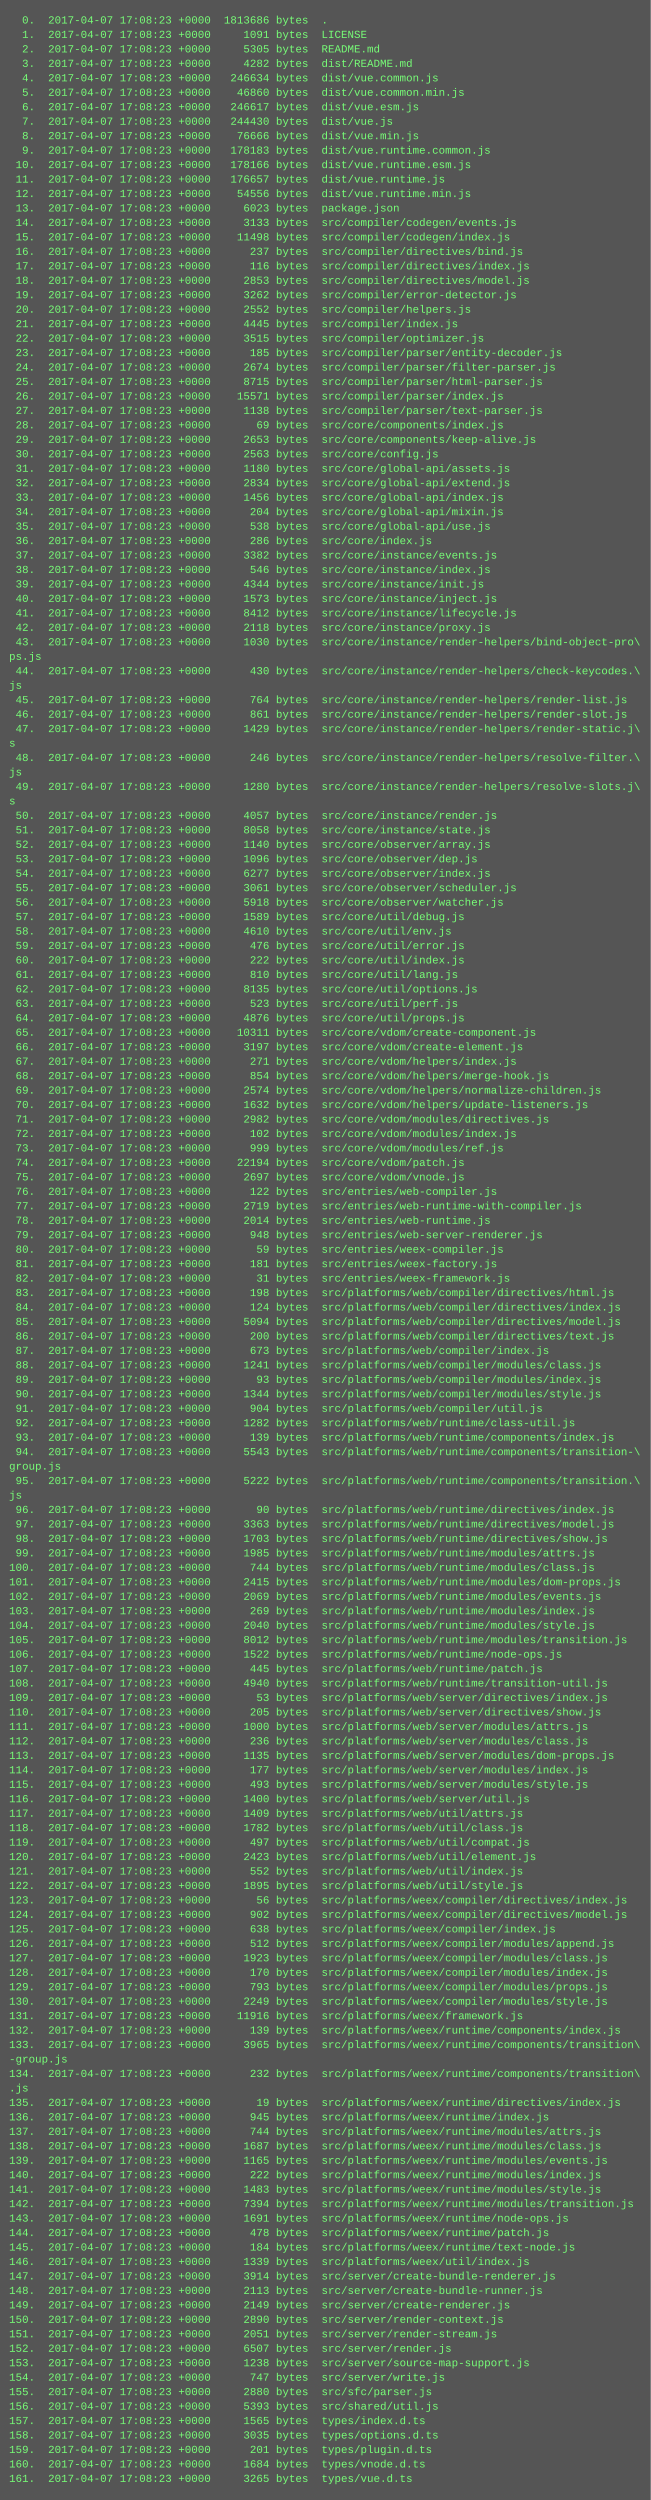
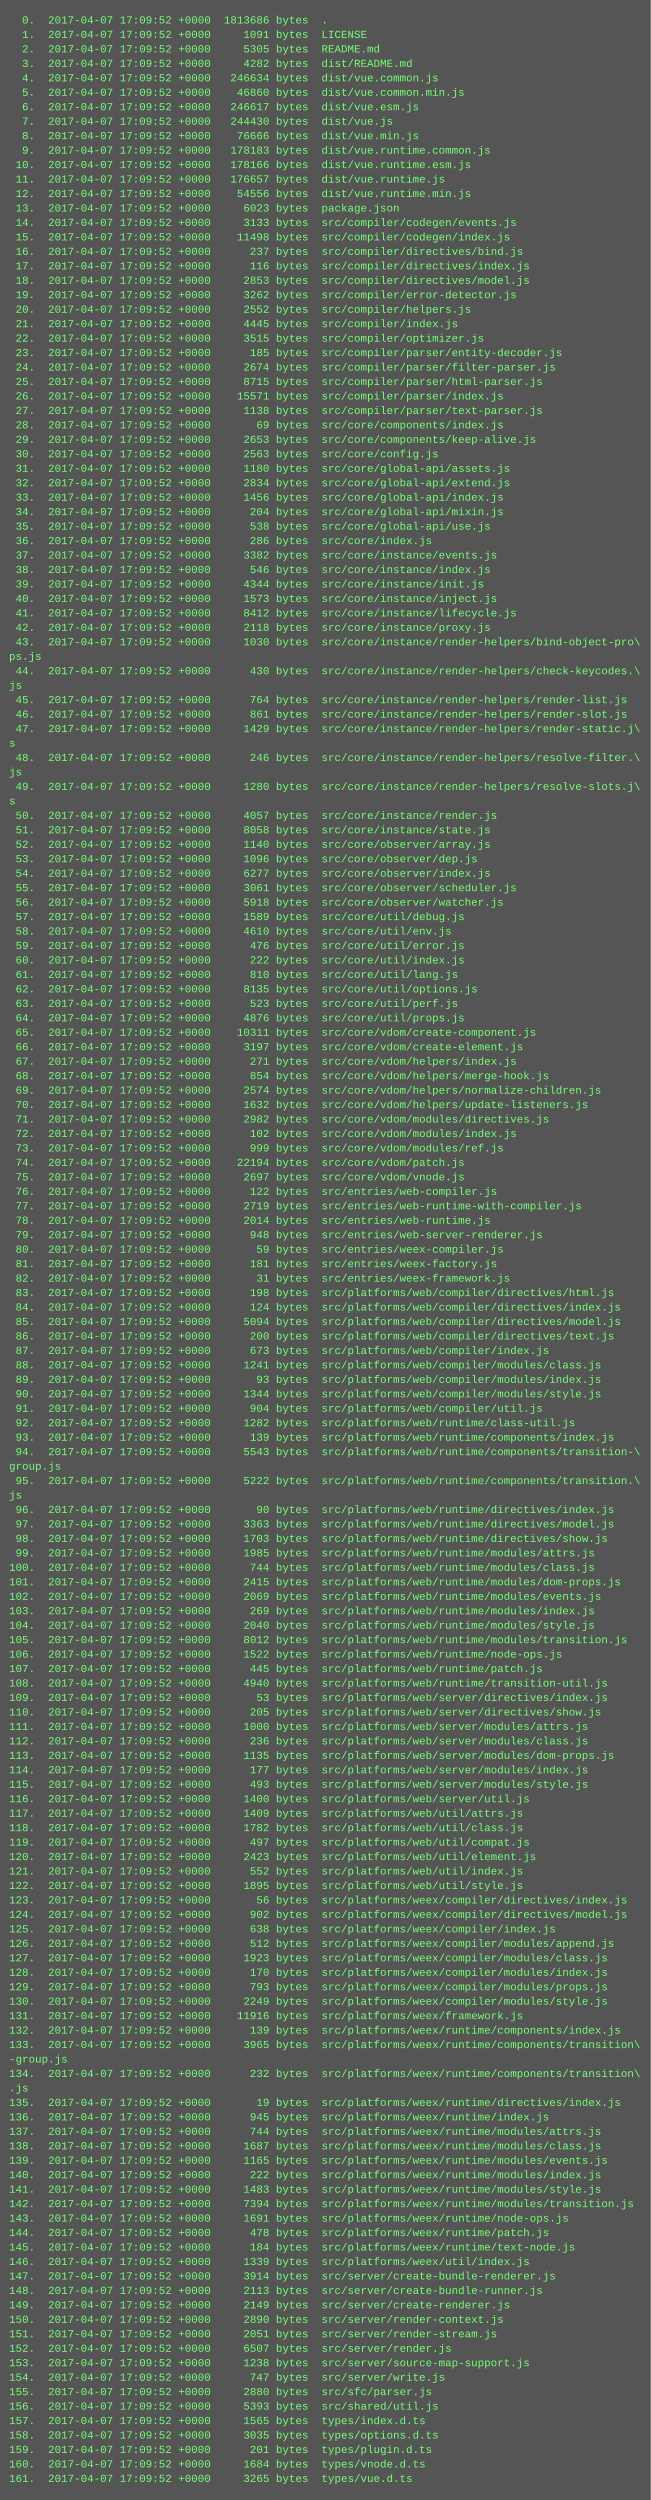
<svg xmlns="http://www.w3.org/2000/svg" height="2766" width="720">
  <rect height="2766" fill="#555" width="720" />
  <text fill="#7f7" font-family="Courier New" font-size="12" xml:space="preserve">
-     <tspan x="10" y="26">  0.  2017-04-07 17:08:23 +0000  1813686 bytes  .</tspan>
-     <tspan x="10" y="42">  1.  2017-04-07 17:08:23 +0000     1091 bytes  LICENSE</tspan>
-     <tspan x="10" y="58">  2.  2017-04-07 17:08:23 +0000     5305 bytes  README.md</tspan>
-     <tspan x="10" y="74">  3.  2017-04-07 17:08:23 +0000     4282 bytes  dist/README.md</tspan>
-     <tspan x="10" y="90">  4.  2017-04-07 17:08:23 +0000   246634 bytes  dist/vue.common.js</tspan>
-     <tspan x="10" y="106">  5.  2017-04-07 17:08:23 +0000    46860 bytes  dist/vue.common.min.js</tspan>
-     <tspan x="10" y="122">  6.  2017-04-07 17:08:23 +0000   246617 bytes  dist/vue.esm.js</tspan>
-     <tspan x="10" y="138">  7.  2017-04-07 17:08:23 +0000   244430 bytes  dist/vue.js</tspan>
-     <tspan x="10" y="154">  8.  2017-04-07 17:08:23 +0000    76666 bytes  dist/vue.min.js</tspan>
-     <tspan x="10" y="170">  9.  2017-04-07 17:08:23 +0000   178183 bytes  dist/vue.runtime.common.js</tspan>
-     <tspan x="10" y="186"> 10.  2017-04-07 17:08:23 +0000   178166 bytes  dist/vue.runtime.esm.js</tspan>
-     <tspan x="10" y="202"> 11.  2017-04-07 17:08:23 +0000   176657 bytes  dist/vue.runtime.js</tspan>
-     <tspan x="10" y="218"> 12.  2017-04-07 17:08:23 +0000    54556 bytes  dist/vue.runtime.min.js</tspan>
-     <tspan x="10" y="234"> 13.  2017-04-07 17:08:23 +0000     6023 bytes  package.json</tspan>
-     <tspan x="10" y="250"> 14.  2017-04-07 17:08:23 +0000     3133 bytes  src/compiler/codegen/events.js</tspan>
-     <tspan x="10" y="266"> 15.  2017-04-07 17:08:23 +0000    11498 bytes  src/compiler/codegen/index.js</tspan>
-     <tspan x="10" y="282"> 16.  2017-04-07 17:08:23 +0000      237 bytes  src/compiler/directives/bind.js</tspan>
-     <tspan x="10" y="298"> 17.  2017-04-07 17:08:23 +0000      116 bytes  src/compiler/directives/index.js</tspan>
-     <tspan x="10" y="314"> 18.  2017-04-07 17:08:23 +0000     2853 bytes  src/compiler/directives/model.js</tspan>
-     <tspan x="10" y="330"> 19.  2017-04-07 17:08:23 +0000     3262 bytes  src/compiler/error-detector.js</tspan>
-     <tspan x="10" y="346"> 20.  2017-04-07 17:08:23 +0000     2552 bytes  src/compiler/helpers.js</tspan>
-     <tspan x="10" y="362"> 21.  2017-04-07 17:08:23 +0000     4445 bytes  src/compiler/index.js</tspan>
-     <tspan x="10" y="378"> 22.  2017-04-07 17:08:23 +0000     3515 bytes  src/compiler/optimizer.js</tspan>
-     <tspan x="10" y="394"> 23.  2017-04-07 17:08:23 +0000      185 bytes  src/compiler/parser/entity-decoder.js</tspan>
-     <tspan x="10" y="410"> 24.  2017-04-07 17:08:23 +0000     2674 bytes  src/compiler/parser/filter-parser.js</tspan>
-     <tspan x="10" y="426"> 25.  2017-04-07 17:08:23 +0000     8715 bytes  src/compiler/parser/html-parser.js</tspan>
-     <tspan x="10" y="442"> 26.  2017-04-07 17:08:23 +0000    15571 bytes  src/compiler/parser/index.js</tspan>
-     <tspan x="10" y="458"> 27.  2017-04-07 17:08:23 +0000     1138 bytes  src/compiler/parser/text-parser.js</tspan>
-     <tspan x="10" y="474"> 28.  2017-04-07 17:08:23 +0000       69 bytes  src/core/components/index.js</tspan>
-     <tspan x="10" y="490"> 29.  2017-04-07 17:08:23 +0000     2653 bytes  src/core/components/keep-alive.js</tspan>
-     <tspan x="10" y="506"> 30.  2017-04-07 17:08:23 +0000     2563 bytes  src/core/config.js</tspan>
-     <tspan x="10" y="522"> 31.  2017-04-07 17:08:23 +0000     1180 bytes  src/core/global-api/assets.js</tspan>
-     <tspan x="10" y="538"> 32.  2017-04-07 17:08:23 +0000     2834 bytes  src/core/global-api/extend.js</tspan>
-     <tspan x="10" y="554"> 33.  2017-04-07 17:08:23 +0000     1456 bytes  src/core/global-api/index.js</tspan>
-     <tspan x="10" y="570"> 34.  2017-04-07 17:08:23 +0000      204 bytes  src/core/global-api/mixin.js</tspan>
-     <tspan x="10" y="586"> 35.  2017-04-07 17:08:23 +0000      538 bytes  src/core/global-api/use.js</tspan>
-     <tspan x="10" y="602"> 36.  2017-04-07 17:08:23 +0000      286 bytes  src/core/index.js</tspan>
-     <tspan x="10" y="618"> 37.  2017-04-07 17:08:23 +0000     3382 bytes  src/core/instance/events.js</tspan>
-     <tspan x="10" y="634"> 38.  2017-04-07 17:08:23 +0000      546 bytes  src/core/instance/index.js</tspan>
-     <tspan x="10" y="650"> 39.  2017-04-07 17:08:23 +0000     4344 bytes  src/core/instance/init.js</tspan>
-     <tspan x="10" y="666"> 40.  2017-04-07 17:08:23 +0000     1573 bytes  src/core/instance/inject.js</tspan>
-     <tspan x="10" y="682"> 41.  2017-04-07 17:08:23 +0000     8412 bytes  src/core/instance/lifecycle.js</tspan>
-     <tspan x="10" y="698"> 42.  2017-04-07 17:08:23 +0000     2118 bytes  src/core/instance/proxy.js</tspan>
-     <tspan x="10" y="714"> 43.  2017-04-07 17:08:23 +0000     1030 bytes  src/core/instance/render-helpers/bind-object-pro\</tspan>
+     <tspan x="10" y="26">  0.  2017-04-07 17:09:52 +0000  1813686 bytes  .</tspan>
+     <tspan x="10" y="42">  1.  2017-04-07 17:09:52 +0000     1091 bytes  LICENSE</tspan>
+     <tspan x="10" y="58">  2.  2017-04-07 17:09:52 +0000     5305 bytes  README.md</tspan>
+     <tspan x="10" y="74">  3.  2017-04-07 17:09:52 +0000     4282 bytes  dist/README.md</tspan>
+     <tspan x="10" y="90">  4.  2017-04-07 17:09:52 +0000   246634 bytes  dist/vue.common.js</tspan>
+     <tspan x="10" y="106">  5.  2017-04-07 17:09:52 +0000    46860 bytes  dist/vue.common.min.js</tspan>
+     <tspan x="10" y="122">  6.  2017-04-07 17:09:52 +0000   246617 bytes  dist/vue.esm.js</tspan>
+     <tspan x="10" y="138">  7.  2017-04-07 17:09:52 +0000   244430 bytes  dist/vue.js</tspan>
+     <tspan x="10" y="154">  8.  2017-04-07 17:09:52 +0000    76666 bytes  dist/vue.min.js</tspan>
+     <tspan x="10" y="170">  9.  2017-04-07 17:09:52 +0000   178183 bytes  dist/vue.runtime.common.js</tspan>
+     <tspan x="10" y="186"> 10.  2017-04-07 17:09:52 +0000   178166 bytes  dist/vue.runtime.esm.js</tspan>
+     <tspan x="10" y="202"> 11.  2017-04-07 17:09:52 +0000   176657 bytes  dist/vue.runtime.js</tspan>
+     <tspan x="10" y="218"> 12.  2017-04-07 17:09:52 +0000    54556 bytes  dist/vue.runtime.min.js</tspan>
+     <tspan x="10" y="234"> 13.  2017-04-07 17:09:52 +0000     6023 bytes  package.json</tspan>
+     <tspan x="10" y="250"> 14.  2017-04-07 17:09:52 +0000     3133 bytes  src/compiler/codegen/events.js</tspan>
+     <tspan x="10" y="266"> 15.  2017-04-07 17:09:52 +0000    11498 bytes  src/compiler/codegen/index.js</tspan>
+     <tspan x="10" y="282"> 16.  2017-04-07 17:09:52 +0000      237 bytes  src/compiler/directives/bind.js</tspan>
+     <tspan x="10" y="298"> 17.  2017-04-07 17:09:52 +0000      116 bytes  src/compiler/directives/index.js</tspan>
+     <tspan x="10" y="314"> 18.  2017-04-07 17:09:52 +0000     2853 bytes  src/compiler/directives/model.js</tspan>
+     <tspan x="10" y="330"> 19.  2017-04-07 17:09:52 +0000     3262 bytes  src/compiler/error-detector.js</tspan>
+     <tspan x="10" y="346"> 20.  2017-04-07 17:09:52 +0000     2552 bytes  src/compiler/helpers.js</tspan>
+     <tspan x="10" y="362"> 21.  2017-04-07 17:09:52 +0000     4445 bytes  src/compiler/index.js</tspan>
+     <tspan x="10" y="378"> 22.  2017-04-07 17:09:52 +0000     3515 bytes  src/compiler/optimizer.js</tspan>
+     <tspan x="10" y="394"> 23.  2017-04-07 17:09:52 +0000      185 bytes  src/compiler/parser/entity-decoder.js</tspan>
+     <tspan x="10" y="410"> 24.  2017-04-07 17:09:52 +0000     2674 bytes  src/compiler/parser/filter-parser.js</tspan>
+     <tspan x="10" y="426"> 25.  2017-04-07 17:09:52 +0000     8715 bytes  src/compiler/parser/html-parser.js</tspan>
+     <tspan x="10" y="442"> 26.  2017-04-07 17:09:52 +0000    15571 bytes  src/compiler/parser/index.js</tspan>
+     <tspan x="10" y="458"> 27.  2017-04-07 17:09:52 +0000     1138 bytes  src/compiler/parser/text-parser.js</tspan>
+     <tspan x="10" y="474"> 28.  2017-04-07 17:09:52 +0000       69 bytes  src/core/components/index.js</tspan>
+     <tspan x="10" y="490"> 29.  2017-04-07 17:09:52 +0000     2653 bytes  src/core/components/keep-alive.js</tspan>
+     <tspan x="10" y="506"> 30.  2017-04-07 17:09:52 +0000     2563 bytes  src/core/config.js</tspan>
+     <tspan x="10" y="522"> 31.  2017-04-07 17:09:52 +0000     1180 bytes  src/core/global-api/assets.js</tspan>
+     <tspan x="10" y="538"> 32.  2017-04-07 17:09:52 +0000     2834 bytes  src/core/global-api/extend.js</tspan>
+     <tspan x="10" y="554"> 33.  2017-04-07 17:09:52 +0000     1456 bytes  src/core/global-api/index.js</tspan>
+     <tspan x="10" y="570"> 34.  2017-04-07 17:09:52 +0000      204 bytes  src/core/global-api/mixin.js</tspan>
+     <tspan x="10" y="586"> 35.  2017-04-07 17:09:52 +0000      538 bytes  src/core/global-api/use.js</tspan>
+     <tspan x="10" y="602"> 36.  2017-04-07 17:09:52 +0000      286 bytes  src/core/index.js</tspan>
+     <tspan x="10" y="618"> 37.  2017-04-07 17:09:52 +0000     3382 bytes  src/core/instance/events.js</tspan>
+     <tspan x="10" y="634"> 38.  2017-04-07 17:09:52 +0000      546 bytes  src/core/instance/index.js</tspan>
+     <tspan x="10" y="650"> 39.  2017-04-07 17:09:52 +0000     4344 bytes  src/core/instance/init.js</tspan>
+     <tspan x="10" y="666"> 40.  2017-04-07 17:09:52 +0000     1573 bytes  src/core/instance/inject.js</tspan>
+     <tspan x="10" y="682"> 41.  2017-04-07 17:09:52 +0000     8412 bytes  src/core/instance/lifecycle.js</tspan>
+     <tspan x="10" y="698"> 42.  2017-04-07 17:09:52 +0000     2118 bytes  src/core/instance/proxy.js</tspan>
+     <tspan x="10" y="714"> 43.  2017-04-07 17:09:52 +0000     1030 bytes  src/core/instance/render-helpers/bind-object-pro\</tspan>
    <tspan x="10" y="730">ps.js</tspan>
-     <tspan x="10" y="746"> 44.  2017-04-07 17:08:23 +0000      430 bytes  src/core/instance/render-helpers/check-keycodes.\</tspan>
+     <tspan x="10" y="746"> 44.  2017-04-07 17:09:52 +0000      430 bytes  src/core/instance/render-helpers/check-keycodes.\</tspan>
    <tspan x="10" y="762">js</tspan>
-     <tspan x="10" y="778"> 45.  2017-04-07 17:08:23 +0000      764 bytes  src/core/instance/render-helpers/render-list.js</tspan>
-     <tspan x="10" y="794"> 46.  2017-04-07 17:08:23 +0000      861 bytes  src/core/instance/render-helpers/render-slot.js</tspan>
-     <tspan x="10" y="810"> 47.  2017-04-07 17:08:23 +0000     1429 bytes  src/core/instance/render-helpers/render-static.j\</tspan>
+     <tspan x="10" y="778"> 45.  2017-04-07 17:09:52 +0000      764 bytes  src/core/instance/render-helpers/render-list.js</tspan>
+     <tspan x="10" y="794"> 46.  2017-04-07 17:09:52 +0000      861 bytes  src/core/instance/render-helpers/render-slot.js</tspan>
+     <tspan x="10" y="810"> 47.  2017-04-07 17:09:52 +0000     1429 bytes  src/core/instance/render-helpers/render-static.j\</tspan>
    <tspan x="10" y="826">s</tspan>
-     <tspan x="10" y="842"> 48.  2017-04-07 17:08:23 +0000      246 bytes  src/core/instance/render-helpers/resolve-filter.\</tspan>
+     <tspan x="10" y="842"> 48.  2017-04-07 17:09:52 +0000      246 bytes  src/core/instance/render-helpers/resolve-filter.\</tspan>
    <tspan x="10" y="858">js</tspan>
-     <tspan x="10" y="874"> 49.  2017-04-07 17:08:23 +0000     1280 bytes  src/core/instance/render-helpers/resolve-slots.j\</tspan>
+     <tspan x="10" y="874"> 49.  2017-04-07 17:09:52 +0000     1280 bytes  src/core/instance/render-helpers/resolve-slots.j\</tspan>
    <tspan x="10" y="890">s</tspan>
-     <tspan x="10" y="906"> 50.  2017-04-07 17:08:23 +0000     4057 bytes  src/core/instance/render.js</tspan>
-     <tspan x="10" y="922"> 51.  2017-04-07 17:08:23 +0000     8058 bytes  src/core/instance/state.js</tspan>
-     <tspan x="10" y="938"> 52.  2017-04-07 17:08:23 +0000     1140 bytes  src/core/observer/array.js</tspan>
-     <tspan x="10" y="954"> 53.  2017-04-07 17:08:23 +0000     1096 bytes  src/core/observer/dep.js</tspan>
-     <tspan x="10" y="970"> 54.  2017-04-07 17:08:23 +0000     6277 bytes  src/core/observer/index.js</tspan>
-     <tspan x="10" y="986"> 55.  2017-04-07 17:08:23 +0000     3061 bytes  src/core/observer/scheduler.js</tspan>
-     <tspan x="10" y="1002"> 56.  2017-04-07 17:08:23 +0000     5918 bytes  src/core/observer/watcher.js</tspan>
-     <tspan x="10" y="1018"> 57.  2017-04-07 17:08:23 +0000     1589 bytes  src/core/util/debug.js</tspan>
-     <tspan x="10" y="1034"> 58.  2017-04-07 17:08:23 +0000     4610 bytes  src/core/util/env.js</tspan>
-     <tspan x="10" y="1050"> 59.  2017-04-07 17:08:23 +0000      476 bytes  src/core/util/error.js</tspan>
-     <tspan x="10" y="1066"> 60.  2017-04-07 17:08:23 +0000      222 bytes  src/core/util/index.js</tspan>
-     <tspan x="10" y="1082"> 61.  2017-04-07 17:08:23 +0000      810 bytes  src/core/util/lang.js</tspan>
-     <tspan x="10" y="1098"> 62.  2017-04-07 17:08:23 +0000     8135 bytes  src/core/util/options.js</tspan>
-     <tspan x="10" y="1114"> 63.  2017-04-07 17:08:23 +0000      523 bytes  src/core/util/perf.js</tspan>
-     <tspan x="10" y="1130"> 64.  2017-04-07 17:08:23 +0000     4876 bytes  src/core/util/props.js</tspan>
-     <tspan x="10" y="1146"> 65.  2017-04-07 17:08:23 +0000    10311 bytes  src/core/vdom/create-component.js</tspan>
-     <tspan x="10" y="1162"> 66.  2017-04-07 17:08:23 +0000     3197 bytes  src/core/vdom/create-element.js</tspan>
-     <tspan x="10" y="1178"> 67.  2017-04-07 17:08:23 +0000      271 bytes  src/core/vdom/helpers/index.js</tspan>
-     <tspan x="10" y="1194"> 68.  2017-04-07 17:08:23 +0000      854 bytes  src/core/vdom/helpers/merge-hook.js</tspan>
-     <tspan x="10" y="1210"> 69.  2017-04-07 17:08:23 +0000     2574 bytes  src/core/vdom/helpers/normalize-children.js</tspan>
-     <tspan x="10" y="1226"> 70.  2017-04-07 17:08:23 +0000     1632 bytes  src/core/vdom/helpers/update-listeners.js</tspan>
-     <tspan x="10" y="1242"> 71.  2017-04-07 17:08:23 +0000     2982 bytes  src/core/vdom/modules/directives.js</tspan>
-     <tspan x="10" y="1258"> 72.  2017-04-07 17:08:23 +0000      102 bytes  src/core/vdom/modules/index.js</tspan>
-     <tspan x="10" y="1274"> 73.  2017-04-07 17:08:23 +0000      999 bytes  src/core/vdom/modules/ref.js</tspan>
-     <tspan x="10" y="1290"> 74.  2017-04-07 17:08:23 +0000    22194 bytes  src/core/vdom/patch.js</tspan>
-     <tspan x="10" y="1306"> 75.  2017-04-07 17:08:23 +0000     2697 bytes  src/core/vdom/vnode.js</tspan>
-     <tspan x="10" y="1322"> 76.  2017-04-07 17:08:23 +0000      122 bytes  src/entries/web-compiler.js</tspan>
-     <tspan x="10" y="1338"> 77.  2017-04-07 17:08:23 +0000     2719 bytes  src/entries/web-runtime-with-compiler.js</tspan>
-     <tspan x="10" y="1354"> 78.  2017-04-07 17:08:23 +0000     2014 bytes  src/entries/web-runtime.js</tspan>
-     <tspan x="10" y="1370"> 79.  2017-04-07 17:08:23 +0000      948 bytes  src/entries/web-server-renderer.js</tspan>
-     <tspan x="10" y="1386"> 80.  2017-04-07 17:08:23 +0000       59 bytes  src/entries/weex-compiler.js</tspan>
-     <tspan x="10" y="1402"> 81.  2017-04-07 17:08:23 +0000      181 bytes  src/entries/weex-factory.js</tspan>
-     <tspan x="10" y="1418"> 82.  2017-04-07 17:08:23 +0000       31 bytes  src/entries/weex-framework.js</tspan>
-     <tspan x="10" y="1434"> 83.  2017-04-07 17:08:23 +0000      198 bytes  src/platforms/web/compiler/directives/html.js</tspan>
-     <tspan x="10" y="1450"> 84.  2017-04-07 17:08:23 +0000      124 bytes  src/platforms/web/compiler/directives/index.js</tspan>
-     <tspan x="10" y="1466"> 85.  2017-04-07 17:08:23 +0000     5094 bytes  src/platforms/web/compiler/directives/model.js</tspan>
-     <tspan x="10" y="1482"> 86.  2017-04-07 17:08:23 +0000      200 bytes  src/platforms/web/compiler/directives/text.js</tspan>
-     <tspan x="10" y="1498"> 87.  2017-04-07 17:08:23 +0000      673 bytes  src/platforms/web/compiler/index.js</tspan>
-     <tspan x="10" y="1514"> 88.  2017-04-07 17:08:23 +0000     1241 bytes  src/platforms/web/compiler/modules/class.js</tspan>
-     <tspan x="10" y="1530"> 89.  2017-04-07 17:08:23 +0000       93 bytes  src/platforms/web/compiler/modules/index.js</tspan>
-     <tspan x="10" y="1546"> 90.  2017-04-07 17:08:23 +0000     1344 bytes  src/platforms/web/compiler/modules/style.js</tspan>
-     <tspan x="10" y="1562"> 91.  2017-04-07 17:08:23 +0000      904 bytes  src/platforms/web/compiler/util.js</tspan>
-     <tspan x="10" y="1578"> 92.  2017-04-07 17:08:23 +0000     1282 bytes  src/platforms/web/runtime/class-util.js</tspan>
-     <tspan x="10" y="1594"> 93.  2017-04-07 17:08:23 +0000      139 bytes  src/platforms/web/runtime/components/index.js</tspan>
-     <tspan x="10" y="1610"> 94.  2017-04-07 17:08:23 +0000     5543 bytes  src/platforms/web/runtime/components/transition-\</tspan>
+     <tspan x="10" y="906"> 50.  2017-04-07 17:09:52 +0000     4057 bytes  src/core/instance/render.js</tspan>
+     <tspan x="10" y="922"> 51.  2017-04-07 17:09:52 +0000     8058 bytes  src/core/instance/state.js</tspan>
+     <tspan x="10" y="938"> 52.  2017-04-07 17:09:52 +0000     1140 bytes  src/core/observer/array.js</tspan>
+     <tspan x="10" y="954"> 53.  2017-04-07 17:09:52 +0000     1096 bytes  src/core/observer/dep.js</tspan>
+     <tspan x="10" y="970"> 54.  2017-04-07 17:09:52 +0000     6277 bytes  src/core/observer/index.js</tspan>
+     <tspan x="10" y="986"> 55.  2017-04-07 17:09:52 +0000     3061 bytes  src/core/observer/scheduler.js</tspan>
+     <tspan x="10" y="1002"> 56.  2017-04-07 17:09:52 +0000     5918 bytes  src/core/observer/watcher.js</tspan>
+     <tspan x="10" y="1018"> 57.  2017-04-07 17:09:52 +0000     1589 bytes  src/core/util/debug.js</tspan>
+     <tspan x="10" y="1034"> 58.  2017-04-07 17:09:52 +0000     4610 bytes  src/core/util/env.js</tspan>
+     <tspan x="10" y="1050"> 59.  2017-04-07 17:09:52 +0000      476 bytes  src/core/util/error.js</tspan>
+     <tspan x="10" y="1066"> 60.  2017-04-07 17:09:52 +0000      222 bytes  src/core/util/index.js</tspan>
+     <tspan x="10" y="1082"> 61.  2017-04-07 17:09:52 +0000      810 bytes  src/core/util/lang.js</tspan>
+     <tspan x="10" y="1098"> 62.  2017-04-07 17:09:52 +0000     8135 bytes  src/core/util/options.js</tspan>
+     <tspan x="10" y="1114"> 63.  2017-04-07 17:09:52 +0000      523 bytes  src/core/util/perf.js</tspan>
+     <tspan x="10" y="1130"> 64.  2017-04-07 17:09:52 +0000     4876 bytes  src/core/util/props.js</tspan>
+     <tspan x="10" y="1146"> 65.  2017-04-07 17:09:52 +0000    10311 bytes  src/core/vdom/create-component.js</tspan>
+     <tspan x="10" y="1162"> 66.  2017-04-07 17:09:52 +0000     3197 bytes  src/core/vdom/create-element.js</tspan>
+     <tspan x="10" y="1178"> 67.  2017-04-07 17:09:52 +0000      271 bytes  src/core/vdom/helpers/index.js</tspan>
+     <tspan x="10" y="1194"> 68.  2017-04-07 17:09:52 +0000      854 bytes  src/core/vdom/helpers/merge-hook.js</tspan>
+     <tspan x="10" y="1210"> 69.  2017-04-07 17:09:52 +0000     2574 bytes  src/core/vdom/helpers/normalize-children.js</tspan>
+     <tspan x="10" y="1226"> 70.  2017-04-07 17:09:52 +0000     1632 bytes  src/core/vdom/helpers/update-listeners.js</tspan>
+     <tspan x="10" y="1242"> 71.  2017-04-07 17:09:52 +0000     2982 bytes  src/core/vdom/modules/directives.js</tspan>
+     <tspan x="10" y="1258"> 72.  2017-04-07 17:09:52 +0000      102 bytes  src/core/vdom/modules/index.js</tspan>
+     <tspan x="10" y="1274"> 73.  2017-04-07 17:09:52 +0000      999 bytes  src/core/vdom/modules/ref.js</tspan>
+     <tspan x="10" y="1290"> 74.  2017-04-07 17:09:52 +0000    22194 bytes  src/core/vdom/patch.js</tspan>
+     <tspan x="10" y="1306"> 75.  2017-04-07 17:09:52 +0000     2697 bytes  src/core/vdom/vnode.js</tspan>
+     <tspan x="10" y="1322"> 76.  2017-04-07 17:09:52 +0000      122 bytes  src/entries/web-compiler.js</tspan>
+     <tspan x="10" y="1338"> 77.  2017-04-07 17:09:52 +0000     2719 bytes  src/entries/web-runtime-with-compiler.js</tspan>
+     <tspan x="10" y="1354"> 78.  2017-04-07 17:09:52 +0000     2014 bytes  src/entries/web-runtime.js</tspan>
+     <tspan x="10" y="1370"> 79.  2017-04-07 17:09:52 +0000      948 bytes  src/entries/web-server-renderer.js</tspan>
+     <tspan x="10" y="1386"> 80.  2017-04-07 17:09:52 +0000       59 bytes  src/entries/weex-compiler.js</tspan>
+     <tspan x="10" y="1402"> 81.  2017-04-07 17:09:52 +0000      181 bytes  src/entries/weex-factory.js</tspan>
+     <tspan x="10" y="1418"> 82.  2017-04-07 17:09:52 +0000       31 bytes  src/entries/weex-framework.js</tspan>
+     <tspan x="10" y="1434"> 83.  2017-04-07 17:09:52 +0000      198 bytes  src/platforms/web/compiler/directives/html.js</tspan>
+     <tspan x="10" y="1450"> 84.  2017-04-07 17:09:52 +0000      124 bytes  src/platforms/web/compiler/directives/index.js</tspan>
+     <tspan x="10" y="1466"> 85.  2017-04-07 17:09:52 +0000     5094 bytes  src/platforms/web/compiler/directives/model.js</tspan>
+     <tspan x="10" y="1482"> 86.  2017-04-07 17:09:52 +0000      200 bytes  src/platforms/web/compiler/directives/text.js</tspan>
+     <tspan x="10" y="1498"> 87.  2017-04-07 17:09:52 +0000      673 bytes  src/platforms/web/compiler/index.js</tspan>
+     <tspan x="10" y="1514"> 88.  2017-04-07 17:09:52 +0000     1241 bytes  src/platforms/web/compiler/modules/class.js</tspan>
+     <tspan x="10" y="1530"> 89.  2017-04-07 17:09:52 +0000       93 bytes  src/platforms/web/compiler/modules/index.js</tspan>
+     <tspan x="10" y="1546"> 90.  2017-04-07 17:09:52 +0000     1344 bytes  src/platforms/web/compiler/modules/style.js</tspan>
+     <tspan x="10" y="1562"> 91.  2017-04-07 17:09:52 +0000      904 bytes  src/platforms/web/compiler/util.js</tspan>
+     <tspan x="10" y="1578"> 92.  2017-04-07 17:09:52 +0000     1282 bytes  src/platforms/web/runtime/class-util.js</tspan>
+     <tspan x="10" y="1594"> 93.  2017-04-07 17:09:52 +0000      139 bytes  src/platforms/web/runtime/components/index.js</tspan>
+     <tspan x="10" y="1610"> 94.  2017-04-07 17:09:52 +0000     5543 bytes  src/platforms/web/runtime/components/transition-\</tspan>
    <tspan x="10" y="1626">group.js</tspan>
-     <tspan x="10" y="1642"> 95.  2017-04-07 17:08:23 +0000     5222 bytes  src/platforms/web/runtime/components/transition.\</tspan>
+     <tspan x="10" y="1642"> 95.  2017-04-07 17:09:52 +0000     5222 bytes  src/platforms/web/runtime/components/transition.\</tspan>
    <tspan x="10" y="1658">js</tspan>
-     <tspan x="10" y="1674"> 96.  2017-04-07 17:08:23 +0000       90 bytes  src/platforms/web/runtime/directives/index.js</tspan>
-     <tspan x="10" y="1690"> 97.  2017-04-07 17:08:23 +0000     3363 bytes  src/platforms/web/runtime/directives/model.js</tspan>
-     <tspan x="10" y="1706"> 98.  2017-04-07 17:08:23 +0000     1703 bytes  src/platforms/web/runtime/directives/show.js</tspan>
-     <tspan x="10" y="1722"> 99.  2017-04-07 17:08:23 +0000     1985 bytes  src/platforms/web/runtime/modules/attrs.js</tspan>
-     <tspan x="10" y="1738">100.  2017-04-07 17:08:23 +0000      744 bytes  src/platforms/web/runtime/modules/class.js</tspan>
-     <tspan x="10" y="1754">101.  2017-04-07 17:08:23 +0000     2415 bytes  src/platforms/web/runtime/modules/dom-props.js</tspan>
-     <tspan x="10" y="1770">102.  2017-04-07 17:08:23 +0000     2069 bytes  src/platforms/web/runtime/modules/events.js</tspan>
-     <tspan x="10" y="1786">103.  2017-04-07 17:08:23 +0000      269 bytes  src/platforms/web/runtime/modules/index.js</tspan>
-     <tspan x="10" y="1802">104.  2017-04-07 17:08:23 +0000     2040 bytes  src/platforms/web/runtime/modules/style.js</tspan>
-     <tspan x="10" y="1818">105.  2017-04-07 17:08:23 +0000     8012 bytes  src/platforms/web/runtime/modules/transition.js</tspan>
-     <tspan x="10" y="1834">106.  2017-04-07 17:08:23 +0000     1522 bytes  src/platforms/web/runtime/node-ops.js</tspan>
-     <tspan x="10" y="1850">107.  2017-04-07 17:08:23 +0000      445 bytes  src/platforms/web/runtime/patch.js</tspan>
-     <tspan x="10" y="1866">108.  2017-04-07 17:08:23 +0000     4940 bytes  src/platforms/web/runtime/transition-util.js</tspan>
-     <tspan x="10" y="1882">109.  2017-04-07 17:08:23 +0000       53 bytes  src/platforms/web/server/directives/index.js</tspan>
-     <tspan x="10" y="1898">110.  2017-04-07 17:08:23 +0000      205 bytes  src/platforms/web/server/directives/show.js</tspan>
-     <tspan x="10" y="1914">111.  2017-04-07 17:08:23 +0000     1000 bytes  src/platforms/web/server/modules/attrs.js</tspan>
-     <tspan x="10" y="1930">112.  2017-04-07 17:08:23 +0000      236 bytes  src/platforms/web/server/modules/class.js</tspan>
-     <tspan x="10" y="1946">113.  2017-04-07 17:08:23 +0000     1135 bytes  src/platforms/web/server/modules/dom-props.js</tspan>
-     <tspan x="10" y="1962">114.  2017-04-07 17:08:23 +0000      177 bytes  src/platforms/web/server/modules/index.js</tspan>
-     <tspan x="10" y="1978">115.  2017-04-07 17:08:23 +0000      493 bytes  src/platforms/web/server/modules/style.js</tspan>
-     <tspan x="10" y="1994">116.  2017-04-07 17:08:23 +0000     1400 bytes  src/platforms/web/server/util.js</tspan>
-     <tspan x="10" y="2010">117.  2017-04-07 17:08:23 +0000     1409 bytes  src/platforms/web/util/attrs.js</tspan>
-     <tspan x="10" y="2026">118.  2017-04-07 17:08:23 +0000     1782 bytes  src/platforms/web/util/class.js</tspan>
-     <tspan x="10" y="2042">119.  2017-04-07 17:08:23 +0000      497 bytes  src/platforms/web/util/compat.js</tspan>
-     <tspan x="10" y="2058">120.  2017-04-07 17:08:23 +0000     2423 bytes  src/platforms/web/util/element.js</tspan>
-     <tspan x="10" y="2074">121.  2017-04-07 17:08:23 +0000      552 bytes  src/platforms/web/util/index.js</tspan>
-     <tspan x="10" y="2090">122.  2017-04-07 17:08:23 +0000     1895 bytes  src/platforms/web/util/style.js</tspan>
-     <tspan x="10" y="2106">123.  2017-04-07 17:08:23 +0000       56 bytes  src/platforms/weex/compiler/directives/index.js</tspan>
-     <tspan x="10" y="2122">124.  2017-04-07 17:08:23 +0000      902 bytes  src/platforms/weex/compiler/directives/model.js</tspan>
-     <tspan x="10" y="2138">125.  2017-04-07 17:08:23 +0000      638 bytes  src/platforms/weex/compiler/index.js</tspan>
-     <tspan x="10" y="2154">126.  2017-04-07 17:08:23 +0000      512 bytes  src/platforms/weex/compiler/modules/append.js</tspan>
-     <tspan x="10" y="2170">127.  2017-04-07 17:08:23 +0000     1923 bytes  src/platforms/weex/compiler/modules/class.js</tspan>
-     <tspan x="10" y="2186">128.  2017-04-07 17:08:23 +0000      170 bytes  src/platforms/weex/compiler/modules/index.js</tspan>
-     <tspan x="10" y="2202">129.  2017-04-07 17:08:23 +0000      793 bytes  src/platforms/weex/compiler/modules/props.js</tspan>
-     <tspan x="10" y="2218">130.  2017-04-07 17:08:23 +0000     2249 bytes  src/platforms/weex/compiler/modules/style.js</tspan>
-     <tspan x="10" y="2234">131.  2017-04-07 17:08:23 +0000    11916 bytes  src/platforms/weex/framework.js</tspan>
-     <tspan x="10" y="2250">132.  2017-04-07 17:08:23 +0000      139 bytes  src/platforms/weex/runtime/components/index.js</tspan>
-     <tspan x="10" y="2266">133.  2017-04-07 17:08:23 +0000     3965 bytes  src/platforms/weex/runtime/components/transition\</tspan>
+     <tspan x="10" y="1674"> 96.  2017-04-07 17:09:52 +0000       90 bytes  src/platforms/web/runtime/directives/index.js</tspan>
+     <tspan x="10" y="1690"> 97.  2017-04-07 17:09:52 +0000     3363 bytes  src/platforms/web/runtime/directives/model.js</tspan>
+     <tspan x="10" y="1706"> 98.  2017-04-07 17:09:52 +0000     1703 bytes  src/platforms/web/runtime/directives/show.js</tspan>
+     <tspan x="10" y="1722"> 99.  2017-04-07 17:09:52 +0000     1985 bytes  src/platforms/web/runtime/modules/attrs.js</tspan>
+     <tspan x="10" y="1738">100.  2017-04-07 17:09:52 +0000      744 bytes  src/platforms/web/runtime/modules/class.js</tspan>
+     <tspan x="10" y="1754">101.  2017-04-07 17:09:52 +0000     2415 bytes  src/platforms/web/runtime/modules/dom-props.js</tspan>
+     <tspan x="10" y="1770">102.  2017-04-07 17:09:52 +0000     2069 bytes  src/platforms/web/runtime/modules/events.js</tspan>
+     <tspan x="10" y="1786">103.  2017-04-07 17:09:52 +0000      269 bytes  src/platforms/web/runtime/modules/index.js</tspan>
+     <tspan x="10" y="1802">104.  2017-04-07 17:09:52 +0000     2040 bytes  src/platforms/web/runtime/modules/style.js</tspan>
+     <tspan x="10" y="1818">105.  2017-04-07 17:09:52 +0000     8012 bytes  src/platforms/web/runtime/modules/transition.js</tspan>
+     <tspan x="10" y="1834">106.  2017-04-07 17:09:52 +0000     1522 bytes  src/platforms/web/runtime/node-ops.js</tspan>
+     <tspan x="10" y="1850">107.  2017-04-07 17:09:52 +0000      445 bytes  src/platforms/web/runtime/patch.js</tspan>
+     <tspan x="10" y="1866">108.  2017-04-07 17:09:52 +0000     4940 bytes  src/platforms/web/runtime/transition-util.js</tspan>
+     <tspan x="10" y="1882">109.  2017-04-07 17:09:52 +0000       53 bytes  src/platforms/web/server/directives/index.js</tspan>
+     <tspan x="10" y="1898">110.  2017-04-07 17:09:52 +0000      205 bytes  src/platforms/web/server/directives/show.js</tspan>
+     <tspan x="10" y="1914">111.  2017-04-07 17:09:52 +0000     1000 bytes  src/platforms/web/server/modules/attrs.js</tspan>
+     <tspan x="10" y="1930">112.  2017-04-07 17:09:52 +0000      236 bytes  src/platforms/web/server/modules/class.js</tspan>
+     <tspan x="10" y="1946">113.  2017-04-07 17:09:52 +0000     1135 bytes  src/platforms/web/server/modules/dom-props.js</tspan>
+     <tspan x="10" y="1962">114.  2017-04-07 17:09:52 +0000      177 bytes  src/platforms/web/server/modules/index.js</tspan>
+     <tspan x="10" y="1978">115.  2017-04-07 17:09:52 +0000      493 bytes  src/platforms/web/server/modules/style.js</tspan>
+     <tspan x="10" y="1994">116.  2017-04-07 17:09:52 +0000     1400 bytes  src/platforms/web/server/util.js</tspan>
+     <tspan x="10" y="2010">117.  2017-04-07 17:09:52 +0000     1409 bytes  src/platforms/web/util/attrs.js</tspan>
+     <tspan x="10" y="2026">118.  2017-04-07 17:09:52 +0000     1782 bytes  src/platforms/web/util/class.js</tspan>
+     <tspan x="10" y="2042">119.  2017-04-07 17:09:52 +0000      497 bytes  src/platforms/web/util/compat.js</tspan>
+     <tspan x="10" y="2058">120.  2017-04-07 17:09:52 +0000     2423 bytes  src/platforms/web/util/element.js</tspan>
+     <tspan x="10" y="2074">121.  2017-04-07 17:09:52 +0000      552 bytes  src/platforms/web/util/index.js</tspan>
+     <tspan x="10" y="2090">122.  2017-04-07 17:09:52 +0000     1895 bytes  src/platforms/web/util/style.js</tspan>
+     <tspan x="10" y="2106">123.  2017-04-07 17:09:52 +0000       56 bytes  src/platforms/weex/compiler/directives/index.js</tspan>
+     <tspan x="10" y="2122">124.  2017-04-07 17:09:52 +0000      902 bytes  src/platforms/weex/compiler/directives/model.js</tspan>
+     <tspan x="10" y="2138">125.  2017-04-07 17:09:52 +0000      638 bytes  src/platforms/weex/compiler/index.js</tspan>
+     <tspan x="10" y="2154">126.  2017-04-07 17:09:52 +0000      512 bytes  src/platforms/weex/compiler/modules/append.js</tspan>
+     <tspan x="10" y="2170">127.  2017-04-07 17:09:52 +0000     1923 bytes  src/platforms/weex/compiler/modules/class.js</tspan>
+     <tspan x="10" y="2186">128.  2017-04-07 17:09:52 +0000      170 bytes  src/platforms/weex/compiler/modules/index.js</tspan>
+     <tspan x="10" y="2202">129.  2017-04-07 17:09:52 +0000      793 bytes  src/platforms/weex/compiler/modules/props.js</tspan>
+     <tspan x="10" y="2218">130.  2017-04-07 17:09:52 +0000     2249 bytes  src/platforms/weex/compiler/modules/style.js</tspan>
+     <tspan x="10" y="2234">131.  2017-04-07 17:09:52 +0000    11916 bytes  src/platforms/weex/framework.js</tspan>
+     <tspan x="10" y="2250">132.  2017-04-07 17:09:52 +0000      139 bytes  src/platforms/weex/runtime/components/index.js</tspan>
+     <tspan x="10" y="2266">133.  2017-04-07 17:09:52 +0000     3965 bytes  src/platforms/weex/runtime/components/transition\</tspan>
    <tspan x="10" y="2282">-group.js</tspan>
-     <tspan x="10" y="2298">134.  2017-04-07 17:08:23 +0000      232 bytes  src/platforms/weex/runtime/components/transition\</tspan>
+     <tspan x="10" y="2298">134.  2017-04-07 17:09:52 +0000      232 bytes  src/platforms/weex/runtime/components/transition\</tspan>
    <tspan x="10" y="2314">.js</tspan>
-     <tspan x="10" y="2330">135.  2017-04-07 17:08:23 +0000       19 bytes  src/platforms/weex/runtime/directives/index.js</tspan>
-     <tspan x="10" y="2346">136.  2017-04-07 17:08:23 +0000      945 bytes  src/platforms/weex/runtime/index.js</tspan>
-     <tspan x="10" y="2362">137.  2017-04-07 17:08:23 +0000      744 bytes  src/platforms/weex/runtime/modules/attrs.js</tspan>
-     <tspan x="10" y="2378">138.  2017-04-07 17:08:23 +0000     1687 bytes  src/platforms/weex/runtime/modules/class.js</tspan>
-     <tspan x="10" y="2394">139.  2017-04-07 17:08:23 +0000     1165 bytes  src/platforms/weex/runtime/modules/events.js</tspan>
-     <tspan x="10" y="2410">140.  2017-04-07 17:08:23 +0000      222 bytes  src/platforms/weex/runtime/modules/index.js</tspan>
-     <tspan x="10" y="2426">141.  2017-04-07 17:08:23 +0000     1483 bytes  src/platforms/weex/runtime/modules/style.js</tspan>
-     <tspan x="10" y="2442">142.  2017-04-07 17:08:23 +0000     7394 bytes  src/platforms/weex/runtime/modules/transition.js</tspan>
-     <tspan x="10" y="2458">143.  2017-04-07 17:08:23 +0000     1691 bytes  src/platforms/weex/runtime/node-ops.js</tspan>
-     <tspan x="10" y="2474">144.  2017-04-07 17:08:23 +0000      478 bytes  src/platforms/weex/runtime/patch.js</tspan>
-     <tspan x="10" y="2490">145.  2017-04-07 17:08:23 +0000      184 bytes  src/platforms/weex/runtime/text-node.js</tspan>
-     <tspan x="10" y="2506">146.  2017-04-07 17:08:23 +0000     1339 bytes  src/platforms/weex/util/index.js</tspan>
-     <tspan x="10" y="2522">147.  2017-04-07 17:08:23 +0000     3914 bytes  src/server/create-bundle-renderer.js</tspan>
-     <tspan x="10" y="2538">148.  2017-04-07 17:08:23 +0000     2113 bytes  src/server/create-bundle-runner.js</tspan>
-     <tspan x="10" y="2554">149.  2017-04-07 17:08:23 +0000     2149 bytes  src/server/create-renderer.js</tspan>
-     <tspan x="10" y="2570">150.  2017-04-07 17:08:23 +0000     2890 bytes  src/server/render-context.js</tspan>
-     <tspan x="10" y="2586">151.  2017-04-07 17:08:23 +0000     2051 bytes  src/server/render-stream.js</tspan>
-     <tspan x="10" y="2602">152.  2017-04-07 17:08:23 +0000     6507 bytes  src/server/render.js</tspan>
-     <tspan x="10" y="2618">153.  2017-04-07 17:08:23 +0000     1238 bytes  src/server/source-map-support.js</tspan>
-     <tspan x="10" y="2634">154.  2017-04-07 17:08:23 +0000      747 bytes  src/server/write.js</tspan>
-     <tspan x="10" y="2650">155.  2017-04-07 17:08:23 +0000     2880 bytes  src/sfc/parser.js</tspan>
-     <tspan x="10" y="2666">156.  2017-04-07 17:08:23 +0000     5393 bytes  src/shared/util.js</tspan>
-     <tspan x="10" y="2682">157.  2017-04-07 17:08:23 +0000     1565 bytes  types/index.d.ts</tspan>
-     <tspan x="10" y="2698">158.  2017-04-07 17:08:23 +0000     3035 bytes  types/options.d.ts</tspan>
-     <tspan x="10" y="2714">159.  2017-04-07 17:08:23 +0000      201 bytes  types/plugin.d.ts</tspan>
-     <tspan x="10" y="2730">160.  2017-04-07 17:08:23 +0000     1684 bytes  types/vnode.d.ts</tspan>
-     <tspan x="10" y="2746">161.  2017-04-07 17:08:23 +0000     3265 bytes  types/vue.d.ts</tspan>
+     <tspan x="10" y="2330">135.  2017-04-07 17:09:52 +0000       19 bytes  src/platforms/weex/runtime/directives/index.js</tspan>
+     <tspan x="10" y="2346">136.  2017-04-07 17:09:52 +0000      945 bytes  src/platforms/weex/runtime/index.js</tspan>
+     <tspan x="10" y="2362">137.  2017-04-07 17:09:52 +0000      744 bytes  src/platforms/weex/runtime/modules/attrs.js</tspan>
+     <tspan x="10" y="2378">138.  2017-04-07 17:09:52 +0000     1687 bytes  src/platforms/weex/runtime/modules/class.js</tspan>
+     <tspan x="10" y="2394">139.  2017-04-07 17:09:52 +0000     1165 bytes  src/platforms/weex/runtime/modules/events.js</tspan>
+     <tspan x="10" y="2410">140.  2017-04-07 17:09:52 +0000      222 bytes  src/platforms/weex/runtime/modules/index.js</tspan>
+     <tspan x="10" y="2426">141.  2017-04-07 17:09:52 +0000     1483 bytes  src/platforms/weex/runtime/modules/style.js</tspan>
+     <tspan x="10" y="2442">142.  2017-04-07 17:09:52 +0000     7394 bytes  src/platforms/weex/runtime/modules/transition.js</tspan>
+     <tspan x="10" y="2458">143.  2017-04-07 17:09:52 +0000     1691 bytes  src/platforms/weex/runtime/node-ops.js</tspan>
+     <tspan x="10" y="2474">144.  2017-04-07 17:09:52 +0000      478 bytes  src/platforms/weex/runtime/patch.js</tspan>
+     <tspan x="10" y="2490">145.  2017-04-07 17:09:52 +0000      184 bytes  src/platforms/weex/runtime/text-node.js</tspan>
+     <tspan x="10" y="2506">146.  2017-04-07 17:09:52 +0000     1339 bytes  src/platforms/weex/util/index.js</tspan>
+     <tspan x="10" y="2522">147.  2017-04-07 17:09:52 +0000     3914 bytes  src/server/create-bundle-renderer.js</tspan>
+     <tspan x="10" y="2538">148.  2017-04-07 17:09:52 +0000     2113 bytes  src/server/create-bundle-runner.js</tspan>
+     <tspan x="10" y="2554">149.  2017-04-07 17:09:52 +0000     2149 bytes  src/server/create-renderer.js</tspan>
+     <tspan x="10" y="2570">150.  2017-04-07 17:09:52 +0000     2890 bytes  src/server/render-context.js</tspan>
+     <tspan x="10" y="2586">151.  2017-04-07 17:09:52 +0000     2051 bytes  src/server/render-stream.js</tspan>
+     <tspan x="10" y="2602">152.  2017-04-07 17:09:52 +0000     6507 bytes  src/server/render.js</tspan>
+     <tspan x="10" y="2618">153.  2017-04-07 17:09:52 +0000     1238 bytes  src/server/source-map-support.js</tspan>
+     <tspan x="10" y="2634">154.  2017-04-07 17:09:52 +0000      747 bytes  src/server/write.js</tspan>
+     <tspan x="10" y="2650">155.  2017-04-07 17:09:52 +0000     2880 bytes  src/sfc/parser.js</tspan>
+     <tspan x="10" y="2666">156.  2017-04-07 17:09:52 +0000     5393 bytes  src/shared/util.js</tspan>
+     <tspan x="10" y="2682">157.  2017-04-07 17:09:52 +0000     1565 bytes  types/index.d.ts</tspan>
+     <tspan x="10" y="2698">158.  2017-04-07 17:09:52 +0000     3035 bytes  types/options.d.ts</tspan>
+     <tspan x="10" y="2714">159.  2017-04-07 17:09:52 +0000      201 bytes  types/plugin.d.ts</tspan>
+     <tspan x="10" y="2730">160.  2017-04-07 17:09:52 +0000     1684 bytes  types/vnode.d.ts</tspan>
+     <tspan x="10" y="2746">161.  2017-04-07 17:09:52 +0000     3265 bytes  types/vue.d.ts</tspan>
  </text>
</svg>
